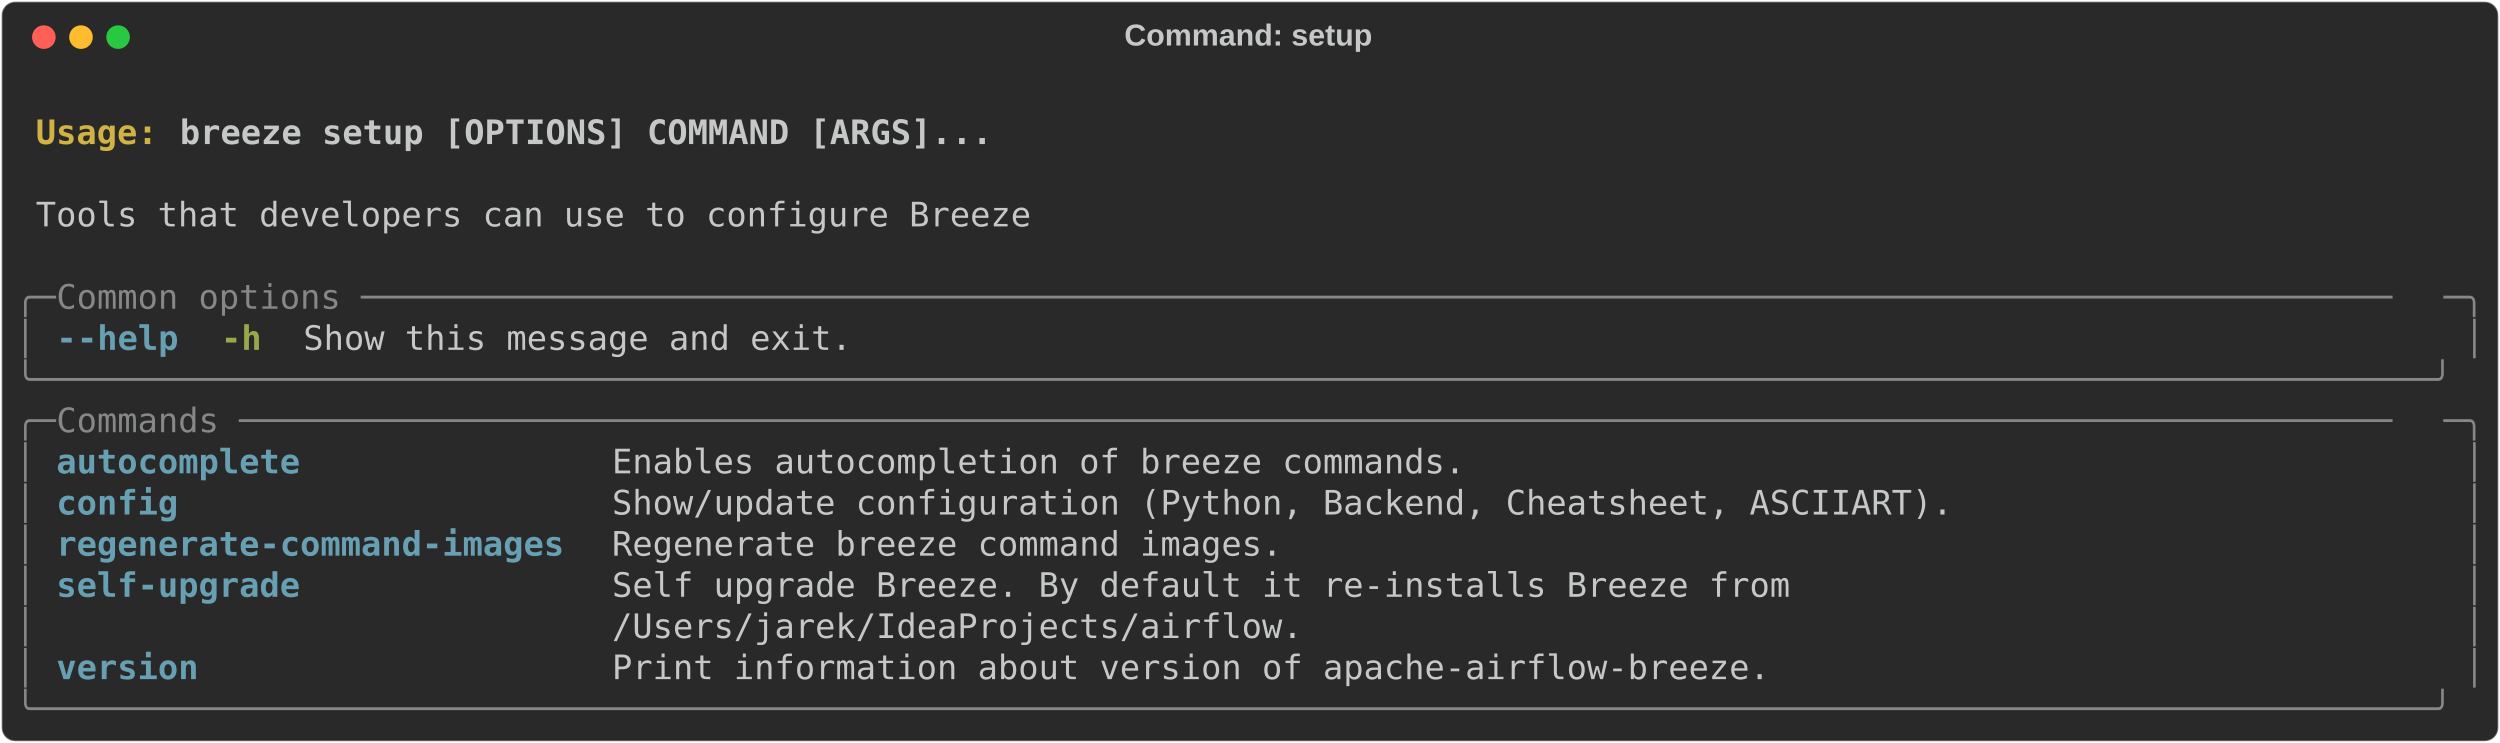
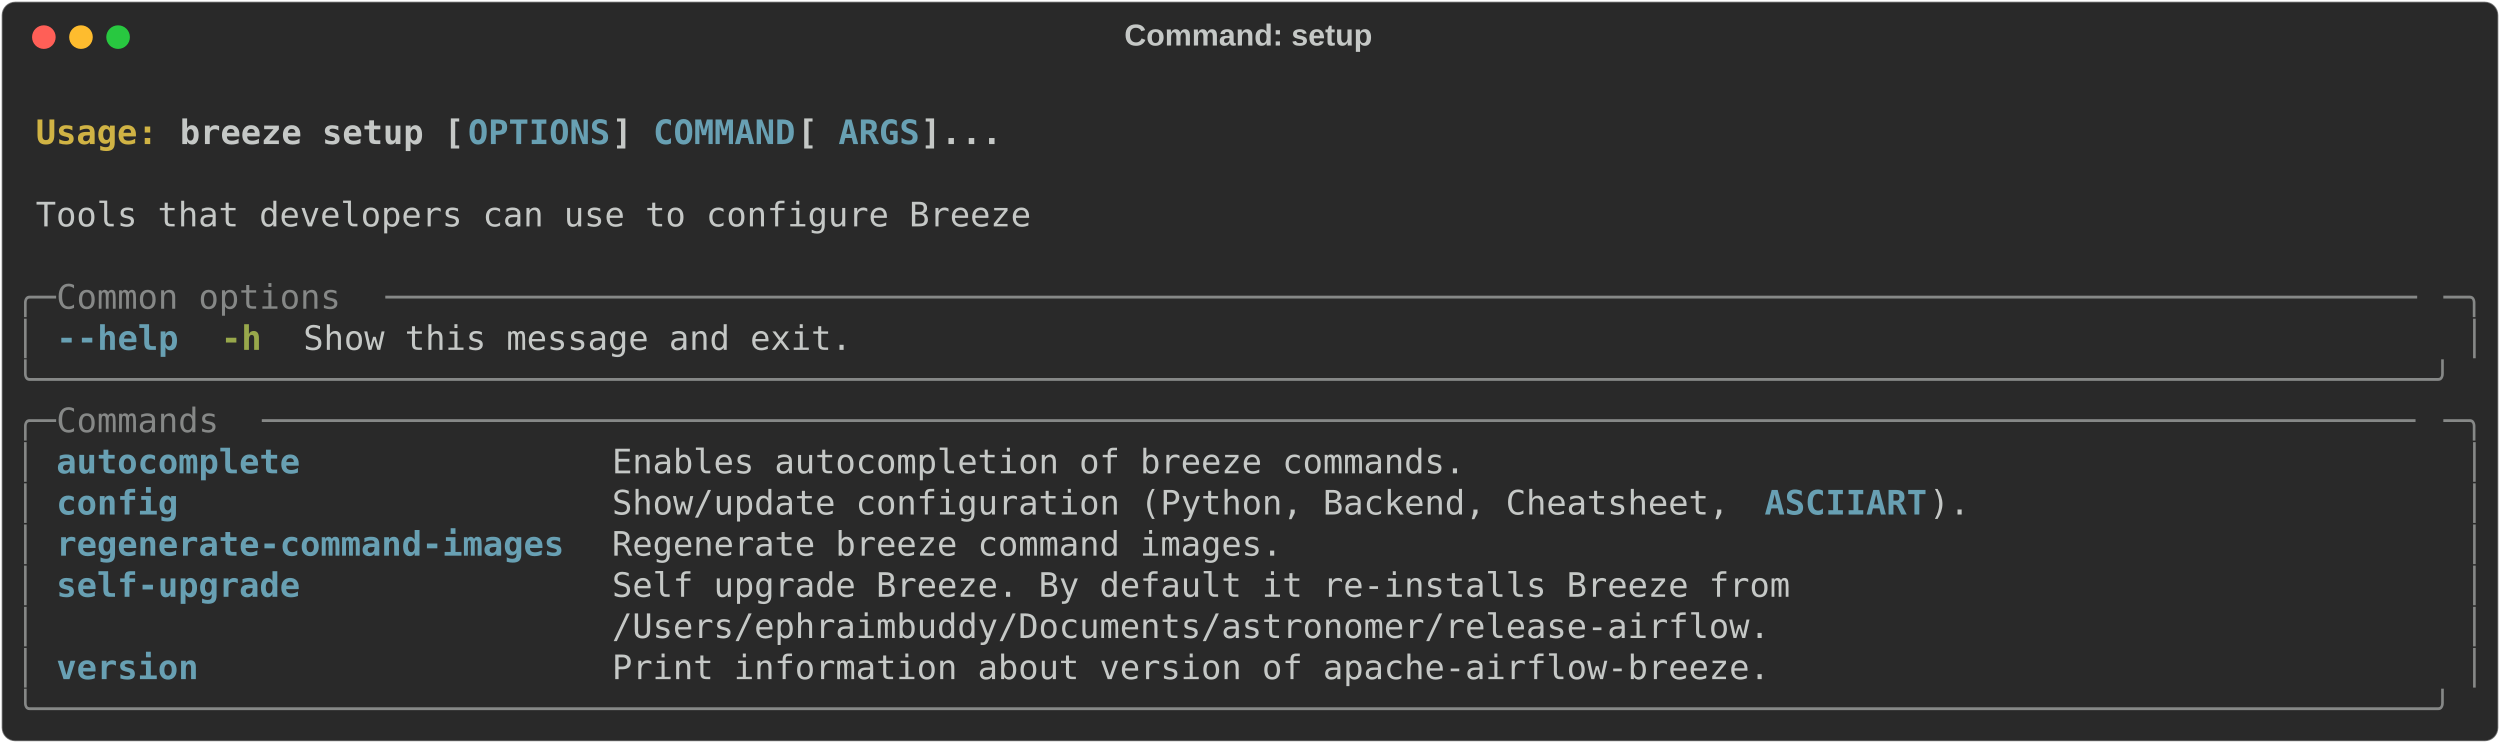
<svg xmlns="http://www.w3.org/2000/svg" class="rich-terminal" viewBox="0 0 1482 440.4">
  <style>

    @font-face {
        font-family: "Fira Code";
        src: local("FiraCode-Regular"),
                url("https://cdnjs.cloudflare.com/ajax/libs/firacode/6.2.0/woff2/FiraCode-Regular.woff2") format("woff2"),
                url("https://cdnjs.cloudflare.com/ajax/libs/firacode/6.2.0/woff/FiraCode-Regular.woff") format("woff");
        font-style: normal;
        font-weight: 400;
    }
    @font-face {
        font-family: "Fira Code";
        src: local("FiraCode-Bold"),
                url("https://cdnjs.cloudflare.com/ajax/libs/firacode/6.2.0/woff2/FiraCode-Bold.woff2") format("woff2"),
                url("https://cdnjs.cloudflare.com/ajax/libs/firacode/6.2.0/woff/FiraCode-Bold.woff") format("woff");
        font-style: bold;
        font-weight: 700;
    }

-     .terminal-2936458742-matrix {
+     .terminal-1298142699-matrix {
        font-family: Fira Code, monospace;
        font-size: 20px;
        line-height: 24.4px;
        font-variant-east-asian: full-width;
    }

-     .terminal-2936458742-title {
+     .terminal-1298142699-title {
        font-size: 18px;
        font-weight: bold;
        font-family: arial;
    }

-     .terminal-2936458742-r1 { fill: #c5c8c6;font-weight: bold }
- .terminal-2936458742-r2 { fill: #c5c8c6 }
- .terminal-2936458742-r3 { fill: #d0b344;font-weight: bold }
- .terminal-2936458742-r4 { fill: #868887 }
- .terminal-2936458742-r5 { fill: #68a0b3;font-weight: bold }
- .terminal-2936458742-r6 { fill: #98a84b;font-weight: bold }
+     .terminal-1298142699-r1 { fill: #c5c8c6;font-weight: bold }
+ .terminal-1298142699-r2 { fill: #c5c8c6 }
+ .terminal-1298142699-r3 { fill: #d0b344;font-weight: bold }
+ .terminal-1298142699-r4 { fill: #68a0b3;font-weight: bold }
+ .terminal-1298142699-r5 { fill: #868887 }
+ .terminal-1298142699-r6 { fill: #98a84b;font-weight: bold }
    </style>
  <defs>
-     <clipPath id="terminal-2936458742-clip-terminal">
+     <clipPath id="terminal-1298142699-clip-terminal">
      <rect x="0" y="0" width="1463.0" height="389.4" />
    </clipPath>
-     <clipPath id="terminal-2936458742-line-0">
+     <clipPath id="terminal-1298142699-line-0">
      <rect x="0" y="1.5" width="1464" height="24.65" />
    </clipPath>
-     <clipPath id="terminal-2936458742-line-1">
+     <clipPath id="terminal-1298142699-line-1">
      <rect x="0" y="25.9" width="1464" height="24.65" />
    </clipPath>
-     <clipPath id="terminal-2936458742-line-2">
+     <clipPath id="terminal-1298142699-line-2">
      <rect x="0" y="50.3" width="1464" height="24.65" />
    </clipPath>
-     <clipPath id="terminal-2936458742-line-3">
+     <clipPath id="terminal-1298142699-line-3">
      <rect x="0" y="74.7" width="1464" height="24.65" />
    </clipPath>
-     <clipPath id="terminal-2936458742-line-4">
+     <clipPath id="terminal-1298142699-line-4">
      <rect x="0" y="99.1" width="1464" height="24.65" />
    </clipPath>
-     <clipPath id="terminal-2936458742-line-5">
+     <clipPath id="terminal-1298142699-line-5">
      <rect x="0" y="123.5" width="1464" height="24.65" />
    </clipPath>
-     <clipPath id="terminal-2936458742-line-6">
+     <clipPath id="terminal-1298142699-line-6">
      <rect x="0" y="147.9" width="1464" height="24.65" />
    </clipPath>
-     <clipPath id="terminal-2936458742-line-7">
+     <clipPath id="terminal-1298142699-line-7">
      <rect x="0" y="172.3" width="1464" height="24.65" />
    </clipPath>
-     <clipPath id="terminal-2936458742-line-8">
+     <clipPath id="terminal-1298142699-line-8">
      <rect x="0" y="196.7" width="1464" height="24.65" />
    </clipPath>
-     <clipPath id="terminal-2936458742-line-9">
+     <clipPath id="terminal-1298142699-line-9">
      <rect x="0" y="221.1" width="1464" height="24.65" />
    </clipPath>
-     <clipPath id="terminal-2936458742-line-10">
+     <clipPath id="terminal-1298142699-line-10">
      <rect x="0" y="245.5" width="1464" height="24.65" />
    </clipPath>
-     <clipPath id="terminal-2936458742-line-11">
+     <clipPath id="terminal-1298142699-line-11">
      <rect x="0" y="269.9" width="1464" height="24.65" />
    </clipPath>
-     <clipPath id="terminal-2936458742-line-12">
+     <clipPath id="terminal-1298142699-line-12">
      <rect x="0" y="294.3" width="1464" height="24.65" />
    </clipPath>
-     <clipPath id="terminal-2936458742-line-13">
+     <clipPath id="terminal-1298142699-line-13">
      <rect x="0" y="318.7" width="1464" height="24.65" />
    </clipPath>
-     <clipPath id="terminal-2936458742-line-14">
+     <clipPath id="terminal-1298142699-line-14">
      <rect x="0" y="343.1" width="1464" height="24.65" />
    </clipPath>
  </defs>
  <rect fill="#292929" stroke="rgba(255,255,255,0.35)" stroke-width="1" x="1" y="1" width="1480" height="438.4" rx="8" />
-   <text class="terminal-2936458742-title" fill="#c5c8c6" text-anchor="middle" x="740" y="27">Command: setup</text>
+   <text class="terminal-1298142699-title" fill="#c5c8c6" text-anchor="middle" x="740" y="27">Command: setup</text>
  <g transform="translate(26,22)">
    <circle cx="0" cy="0" r="7" fill="#ff5f57" />
    <circle cx="22" cy="0" r="7" fill="#febc2e" />
    <circle cx="44" cy="0" r="7" fill="#28c840" />
  </g>
-   <g transform="translate(9, 41)" clip-path="url(#terminal-2936458742-clip-terminal)">
-     <g class="terminal-2936458742-matrix">
-       <text class="terminal-2936458742-r2" x="1464" y="20" textLength="12.2" clip-path="url(#terminal-2936458742-line-0)">
+   <g transform="translate(9, 41)" clip-path="url(#terminal-1298142699-clip-terminal)">
+     <g class="terminal-1298142699-matrix">
+       <text class="terminal-1298142699-r2" x="1464" y="20" textLength="12.2" clip-path="url(#terminal-1298142699-line-0)">
</text>
-       <text class="terminal-2936458742-r3" x="12.2" y="44.4" textLength="85.4" clip-path="url(#terminal-2936458742-line-1)">Usage: </text>
-       <text class="terminal-2936458742-r1" x="97.6" y="44.4" textLength="488" clip-path="url(#terminal-2936458742-line-1)">breeze setup [OPTIONS] COMMAND [ARGS]...</text>
-       <text class="terminal-2936458742-r2" x="1464" y="44.4" textLength="12.2" clip-path="url(#terminal-2936458742-line-1)">
+       <text class="terminal-1298142699-r3" x="12.2" y="44.4" textLength="85.4" clip-path="url(#terminal-1298142699-line-1)">Usage: </text>
+       <text class="terminal-1298142699-r1" x="97.6" y="44.4" textLength="170.8" clip-path="url(#terminal-1298142699-line-1)">breeze setup [</text>
+       <text class="terminal-1298142699-r4" x="268.4" y="44.4" textLength="85.4" clip-path="url(#terminal-1298142699-line-1)">OPTIONS</text>
+       <text class="terminal-1298142699-r1" x="353.8" y="44.4" textLength="24.4" clip-path="url(#terminal-1298142699-line-1)">] </text>
+       <text class="terminal-1298142699-r4" x="378.2" y="44.4" textLength="85.4" clip-path="url(#terminal-1298142699-line-1)">COMMAND</text>
+       <text class="terminal-1298142699-r1" x="463.6" y="44.4" textLength="24.4" clip-path="url(#terminal-1298142699-line-1)"> [</text>
+       <text class="terminal-1298142699-r4" x="488" y="44.4" textLength="48.8" clip-path="url(#terminal-1298142699-line-1)">ARGS</text>
+       <text class="terminal-1298142699-r1" x="536.8" y="44.4" textLength="48.8" clip-path="url(#terminal-1298142699-line-1)">]...</text>
+       <text class="terminal-1298142699-r2" x="1464" y="44.4" textLength="12.2" clip-path="url(#terminal-1298142699-line-1)">
</text>
-       <text class="terminal-2936458742-r2" x="1464" y="68.8" textLength="12.2" clip-path="url(#terminal-2936458742-line-2)">
+       <text class="terminal-1298142699-r2" x="1464" y="68.8" textLength="12.2" clip-path="url(#terminal-1298142699-line-2)">
</text>
-       <text class="terminal-2936458742-r2" x="12.2" y="93.2" textLength="597.8" clip-path="url(#terminal-2936458742-line-3)">Tools that developers can use to configure Breeze</text>
-       <text class="terminal-2936458742-r2" x="1464" y="93.2" textLength="12.2" clip-path="url(#terminal-2936458742-line-3)">
+       <text class="terminal-1298142699-r2" x="12.2" y="93.2" textLength="597.8" clip-path="url(#terminal-1298142699-line-3)">Tools that developers can use to configure Breeze</text>
+       <text class="terminal-1298142699-r2" x="1464" y="93.2" textLength="12.2" clip-path="url(#terminal-1298142699-line-3)">
</text>
-       <text class="terminal-2936458742-r2" x="1464" y="117.6" textLength="12.2" clip-path="url(#terminal-2936458742-line-4)">
+       <text class="terminal-1298142699-r2" x="1464" y="117.6" textLength="12.2" clip-path="url(#terminal-1298142699-line-4)">
</text>
-       <text class="terminal-2936458742-r4" x="0" y="142" textLength="24.4" clip-path="url(#terminal-2936458742-line-5)">╭─</text>
-       <text class="terminal-2936458742-r4" x="24.4" y="142" textLength="1415.2" clip-path="url(#terminal-2936458742-line-5)"> Common options ────────────────────────────────────────────────────────────────────────────────────────────────────</text>
-       <text class="terminal-2936458742-r4" x="1439.6" y="142" textLength="24.4" clip-path="url(#terminal-2936458742-line-5)">─╮</text>
-       <text class="terminal-2936458742-r2" x="1464" y="142" textLength="12.2" clip-path="url(#terminal-2936458742-line-5)">
+       <text class="terminal-1298142699-r5" x="0" y="142" textLength="24.4" clip-path="url(#terminal-1298142699-line-5)">╭─</text>
+       <text class="terminal-1298142699-r5" x="24.4" y="142" textLength="195.2" clip-path="url(#terminal-1298142699-line-5)"> Common options </text>
+       <text class="terminal-1298142699-r5" x="219.6" y="142" textLength="1220" clip-path="url(#terminal-1298142699-line-5)">────────────────────────────────────────────────────────────────────────────────────────────────────</text>
+       <text class="terminal-1298142699-r5" x="1439.6" y="142" textLength="24.4" clip-path="url(#terminal-1298142699-line-5)">─╮</text>
+       <text class="terminal-1298142699-r2" x="1464" y="142" textLength="12.2" clip-path="url(#terminal-1298142699-line-5)">
</text>
-       <text class="terminal-2936458742-r4" x="0" y="166.4" textLength="12.2" clip-path="url(#terminal-2936458742-line-6)">│</text>
-       <text class="terminal-2936458742-r5" x="24.4" y="166.4" textLength="12.2" clip-path="url(#terminal-2936458742-line-6)">-</text>
-       <text class="terminal-2936458742-r5" x="36.6" y="166.4" textLength="61" clip-path="url(#terminal-2936458742-line-6)">-help</text>
-       <text class="terminal-2936458742-r6" x="122" y="166.4" textLength="24.4" clip-path="url(#terminal-2936458742-line-6)">-h</text>
-       <text class="terminal-2936458742-r2" x="170.8" y="166.4" textLength="329.4" clip-path="url(#terminal-2936458742-line-6)">Show this message and exit.</text>
-       <text class="terminal-2936458742-r4" x="1451.8" y="166.4" textLength="12.2" clip-path="url(#terminal-2936458742-line-6)">│</text>
-       <text class="terminal-2936458742-r2" x="1464" y="166.4" textLength="12.2" clip-path="url(#terminal-2936458742-line-6)">
+       <text class="terminal-1298142699-r5" x="0" y="166.4" textLength="12.2" clip-path="url(#terminal-1298142699-line-6)">│</text>
+       <text class="terminal-1298142699-r4" x="24.4" y="166.4" textLength="12.2" clip-path="url(#terminal-1298142699-line-6)">-</text>
+       <text class="terminal-1298142699-r4" x="36.6" y="166.4" textLength="61" clip-path="url(#terminal-1298142699-line-6)">-help</text>
+       <text class="terminal-1298142699-r6" x="122" y="166.4" textLength="24.4" clip-path="url(#terminal-1298142699-line-6)">-h</text>
+       <text class="terminal-1298142699-r2" x="170.8" y="166.4" textLength="329.4" clip-path="url(#terminal-1298142699-line-6)">Show this message and exit.</text>
+       <text class="terminal-1298142699-r5" x="1451.8" y="166.4" textLength="12.2" clip-path="url(#terminal-1298142699-line-6)">│</text>
+       <text class="terminal-1298142699-r2" x="1464" y="166.4" textLength="12.2" clip-path="url(#terminal-1298142699-line-6)">
</text>
-       <text class="terminal-2936458742-r4" x="0" y="190.8" textLength="1464" clip-path="url(#terminal-2936458742-line-7)">╰──────────────────────────────────────────────────────────────────────────────────────────────────────────────────────╯</text>
-       <text class="terminal-2936458742-r2" x="1464" y="190.8" textLength="12.2" clip-path="url(#terminal-2936458742-line-7)">
+       <text class="terminal-1298142699-r5" x="0" y="190.8" textLength="1464" clip-path="url(#terminal-1298142699-line-7)">╰──────────────────────────────────────────────────────────────────────────────────────────────────────────────────────╯</text>
+       <text class="terminal-1298142699-r2" x="1464" y="190.8" textLength="12.2" clip-path="url(#terminal-1298142699-line-7)">
</text>
-       <text class="terminal-2936458742-r4" x="0" y="215.2" textLength="24.4" clip-path="url(#terminal-2936458742-line-8)">╭─</text>
-       <text class="terminal-2936458742-r4" x="24.4" y="215.2" textLength="1415.2" clip-path="url(#terminal-2936458742-line-8)"> Commands ──────────────────────────────────────────────────────────────────────────────────────────────────────────</text>
-       <text class="terminal-2936458742-r4" x="1439.6" y="215.2" textLength="24.4" clip-path="url(#terminal-2936458742-line-8)">─╮</text>
-       <text class="terminal-2936458742-r2" x="1464" y="215.2" textLength="12.2" clip-path="url(#terminal-2936458742-line-8)">
+       <text class="terminal-1298142699-r5" x="0" y="215.2" textLength="24.4" clip-path="url(#terminal-1298142699-line-8)">╭─</text>
+       <text class="terminal-1298142699-r5" x="24.4" y="215.2" textLength="122" clip-path="url(#terminal-1298142699-line-8)"> Commands </text>
+       <text class="terminal-1298142699-r5" x="146.4" y="215.2" textLength="1293.2" clip-path="url(#terminal-1298142699-line-8)">──────────────────────────────────────────────────────────────────────────────────────────────────────────</text>
+       <text class="terminal-1298142699-r5" x="1439.6" y="215.2" textLength="24.4" clip-path="url(#terminal-1298142699-line-8)">─╮</text>
+       <text class="terminal-1298142699-r2" x="1464" y="215.2" textLength="12.2" clip-path="url(#terminal-1298142699-line-8)">
</text>
-       <text class="terminal-2936458742-r4" x="0" y="239.6" textLength="12.2" clip-path="url(#terminal-2936458742-line-9)">│</text>
-       <text class="terminal-2936458742-r5" x="24.4" y="239.6" textLength="305" clip-path="url(#terminal-2936458742-line-9)">autocomplete             </text>
-       <text class="terminal-2936458742-r2" x="353.8" y="239.6" textLength="1085.8" clip-path="url(#terminal-2936458742-line-9)">Enables autocompletion of breeze commands.                                               </text>
-       <text class="terminal-2936458742-r4" x="1451.8" y="239.6" textLength="12.2" clip-path="url(#terminal-2936458742-line-9)">│</text>
-       <text class="terminal-2936458742-r2" x="1464" y="239.6" textLength="12.2" clip-path="url(#terminal-2936458742-line-9)">
+       <text class="terminal-1298142699-r5" x="0" y="239.6" textLength="12.2" clip-path="url(#terminal-1298142699-line-9)">│</text>
+       <text class="terminal-1298142699-r4" x="24.4" y="239.6" textLength="305" clip-path="url(#terminal-1298142699-line-9)">autocomplete             </text>
+       <text class="terminal-1298142699-r2" x="353.8" y="239.6" textLength="1085.8" clip-path="url(#terminal-1298142699-line-9)">Enables autocompletion of breeze commands.                                               </text>
+       <text class="terminal-1298142699-r5" x="1451.8" y="239.6" textLength="12.2" clip-path="url(#terminal-1298142699-line-9)">│</text>
+       <text class="terminal-1298142699-r2" x="1464" y="239.6" textLength="12.2" clip-path="url(#terminal-1298142699-line-9)">
</text>
-       <text class="terminal-2936458742-r4" x="0" y="264" textLength="12.2" clip-path="url(#terminal-2936458742-line-10)">│</text>
-       <text class="terminal-2936458742-r5" x="24.4" y="264" textLength="305" clip-path="url(#terminal-2936458742-line-10)">config                   </text>
-       <text class="terminal-2936458742-r2" x="353.8" y="264" textLength="1085.8" clip-path="url(#terminal-2936458742-line-10)">Show/update configuration (Python, Backend, Cheatsheet, ASCIIART).                       </text>
-       <text class="terminal-2936458742-r4" x="1451.8" y="264" textLength="12.2" clip-path="url(#terminal-2936458742-line-10)">│</text>
-       <text class="terminal-2936458742-r2" x="1464" y="264" textLength="12.2" clip-path="url(#terminal-2936458742-line-10)">
+       <text class="terminal-1298142699-r5" x="0" y="264" textLength="12.2" clip-path="url(#terminal-1298142699-line-10)">│</text>
+       <text class="terminal-1298142699-r4" x="24.4" y="264" textLength="305" clip-path="url(#terminal-1298142699-line-10)">config                   </text>
+       <text class="terminal-1298142699-r2" x="353.8" y="264" textLength="683.2" clip-path="url(#terminal-1298142699-line-10)">Show/update configuration (Python, Backend, Cheatsheet, </text>
+       <text class="terminal-1298142699-r4" x="1037" y="264" textLength="97.6" clip-path="url(#terminal-1298142699-line-10)">ASCIIART</text>
+       <text class="terminal-1298142699-r2" x="1134.6" y="264" textLength="305" clip-path="url(#terminal-1298142699-line-10)">).                       </text>
+       <text class="terminal-1298142699-r5" x="1451.8" y="264" textLength="12.2" clip-path="url(#terminal-1298142699-line-10)">│</text>
+       <text class="terminal-1298142699-r2" x="1464" y="264" textLength="12.2" clip-path="url(#terminal-1298142699-line-10)">
</text>
-       <text class="terminal-2936458742-r4" x="0" y="288.4" textLength="12.2" clip-path="url(#terminal-2936458742-line-11)">│</text>
-       <text class="terminal-2936458742-r5" x="24.4" y="288.4" textLength="305" clip-path="url(#terminal-2936458742-line-11)">regenerate-command-images</text>
-       <text class="terminal-2936458742-r2" x="353.8" y="288.4" textLength="1085.8" clip-path="url(#terminal-2936458742-line-11)">Regenerate breeze command images.                                                        </text>
-       <text class="terminal-2936458742-r4" x="1451.8" y="288.4" textLength="12.2" clip-path="url(#terminal-2936458742-line-11)">│</text>
-       <text class="terminal-2936458742-r2" x="1464" y="288.4" textLength="12.2" clip-path="url(#terminal-2936458742-line-11)">
+       <text class="terminal-1298142699-r5" x="0" y="288.4" textLength="12.2" clip-path="url(#terminal-1298142699-line-11)">│</text>
+       <text class="terminal-1298142699-r4" x="24.4" y="288.4" textLength="305" clip-path="url(#terminal-1298142699-line-11)">regenerate-command-images</text>
+       <text class="terminal-1298142699-r2" x="353.8" y="288.4" textLength="1085.8" clip-path="url(#terminal-1298142699-line-11)">Regenerate breeze command images.                                                        </text>
+       <text class="terminal-1298142699-r5" x="1451.8" y="288.4" textLength="12.2" clip-path="url(#terminal-1298142699-line-11)">│</text>
+       <text class="terminal-1298142699-r2" x="1464" y="288.4" textLength="12.2" clip-path="url(#terminal-1298142699-line-11)">
</text>
-       <text class="terminal-2936458742-r4" x="0" y="312.8" textLength="12.2" clip-path="url(#terminal-2936458742-line-12)">│</text>
-       <text class="terminal-2936458742-r5" x="24.4" y="312.8" textLength="305" clip-path="url(#terminal-2936458742-line-12)">self-upgrade             </text>
-       <text class="terminal-2936458742-r2" x="353.8" y="312.8" textLength="1085.8" clip-path="url(#terminal-2936458742-line-12)">Self upgrade Breeze. By default it re-installs Breeze from                               </text>
-       <text class="terminal-2936458742-r4" x="1451.8" y="312.8" textLength="12.2" clip-path="url(#terminal-2936458742-line-12)">│</text>
-       <text class="terminal-2936458742-r2" x="1464" y="312.8" textLength="12.2" clip-path="url(#terminal-2936458742-line-12)">
+       <text class="terminal-1298142699-r5" x="0" y="312.8" textLength="12.2" clip-path="url(#terminal-1298142699-line-12)">│</text>
+       <text class="terminal-1298142699-r4" x="24.4" y="312.8" textLength="305" clip-path="url(#terminal-1298142699-line-12)">self-upgrade             </text>
+       <text class="terminal-1298142699-r2" x="353.8" y="312.8" textLength="1085.8" clip-path="url(#terminal-1298142699-line-12)">Self upgrade Breeze. By default it re-installs Breeze from                               </text>
+       <text class="terminal-1298142699-r5" x="1451.8" y="312.8" textLength="12.2" clip-path="url(#terminal-1298142699-line-12)">│</text>
+       <text class="terminal-1298142699-r2" x="1464" y="312.8" textLength="12.2" clip-path="url(#terminal-1298142699-line-12)">
</text>
-       <text class="terminal-2936458742-r4" x="0" y="337.2" textLength="12.2" clip-path="url(#terminal-2936458742-line-13)">│</text>
-       <text class="terminal-2936458742-r2" x="353.8" y="337.2" textLength="1085.8" clip-path="url(#terminal-2936458742-line-13)">/Users/jarek/IdeaProjects/airflow.                                                       </text>
-       <text class="terminal-2936458742-r4" x="1451.8" y="337.2" textLength="12.2" clip-path="url(#terminal-2936458742-line-13)">│</text>
-       <text class="terminal-2936458742-r2" x="1464" y="337.2" textLength="12.2" clip-path="url(#terminal-2936458742-line-13)">
+       <text class="terminal-1298142699-r5" x="0" y="337.2" textLength="12.2" clip-path="url(#terminal-1298142699-line-13)">│</text>
+       <text class="terminal-1298142699-r2" x="353.8" y="337.2" textLength="1085.8" clip-path="url(#terminal-1298142699-line-13)">/Users/ephraimbuddy/Documents/astronomer/release-airflow.                                </text>
+       <text class="terminal-1298142699-r5" x="1451.8" y="337.2" textLength="12.2" clip-path="url(#terminal-1298142699-line-13)">│</text>
+       <text class="terminal-1298142699-r2" x="1464" y="337.2" textLength="12.2" clip-path="url(#terminal-1298142699-line-13)">
</text>
-       <text class="terminal-2936458742-r4" x="0" y="361.6" textLength="12.2" clip-path="url(#terminal-2936458742-line-14)">│</text>
-       <text class="terminal-2936458742-r5" x="24.4" y="361.6" textLength="305" clip-path="url(#terminal-2936458742-line-14)">version                  </text>
-       <text class="terminal-2936458742-r2" x="353.8" y="361.6" textLength="1085.8" clip-path="url(#terminal-2936458742-line-14)">Print information about version of apache-airflow-breeze.                                </text>
-       <text class="terminal-2936458742-r4" x="1451.8" y="361.6" textLength="12.2" clip-path="url(#terminal-2936458742-line-14)">│</text>
-       <text class="terminal-2936458742-r2" x="1464" y="361.6" textLength="12.2" clip-path="url(#terminal-2936458742-line-14)">
+       <text class="terminal-1298142699-r5" x="0" y="361.6" textLength="12.2" clip-path="url(#terminal-1298142699-line-14)">│</text>
+       <text class="terminal-1298142699-r4" x="24.4" y="361.6" textLength="305" clip-path="url(#terminal-1298142699-line-14)">version                  </text>
+       <text class="terminal-1298142699-r2" x="353.8" y="361.6" textLength="1085.8" clip-path="url(#terminal-1298142699-line-14)">Print information about version of apache-airflow-breeze.                                </text>
+       <text class="terminal-1298142699-r5" x="1451.8" y="361.6" textLength="12.2" clip-path="url(#terminal-1298142699-line-14)">│</text>
+       <text class="terminal-1298142699-r2" x="1464" y="361.6" textLength="12.2" clip-path="url(#terminal-1298142699-line-14)">
</text>
-       <text class="terminal-2936458742-r4" x="0" y="386" textLength="1464" clip-path="url(#terminal-2936458742-line-15)">╰──────────────────────────────────────────────────────────────────────────────────────────────────────────────────────╯</text>
-       <text class="terminal-2936458742-r2" x="1464" y="386" textLength="12.2" clip-path="url(#terminal-2936458742-line-15)">
+       <text class="terminal-1298142699-r5" x="0" y="386" textLength="1464" clip-path="url(#terminal-1298142699-line-15)">╰──────────────────────────────────────────────────────────────────────────────────────────────────────────────────────╯</text>
+       <text class="terminal-1298142699-r2" x="1464" y="386" textLength="12.2" clip-path="url(#terminal-1298142699-line-15)">
</text>
    </g>
  </g>
</svg>
